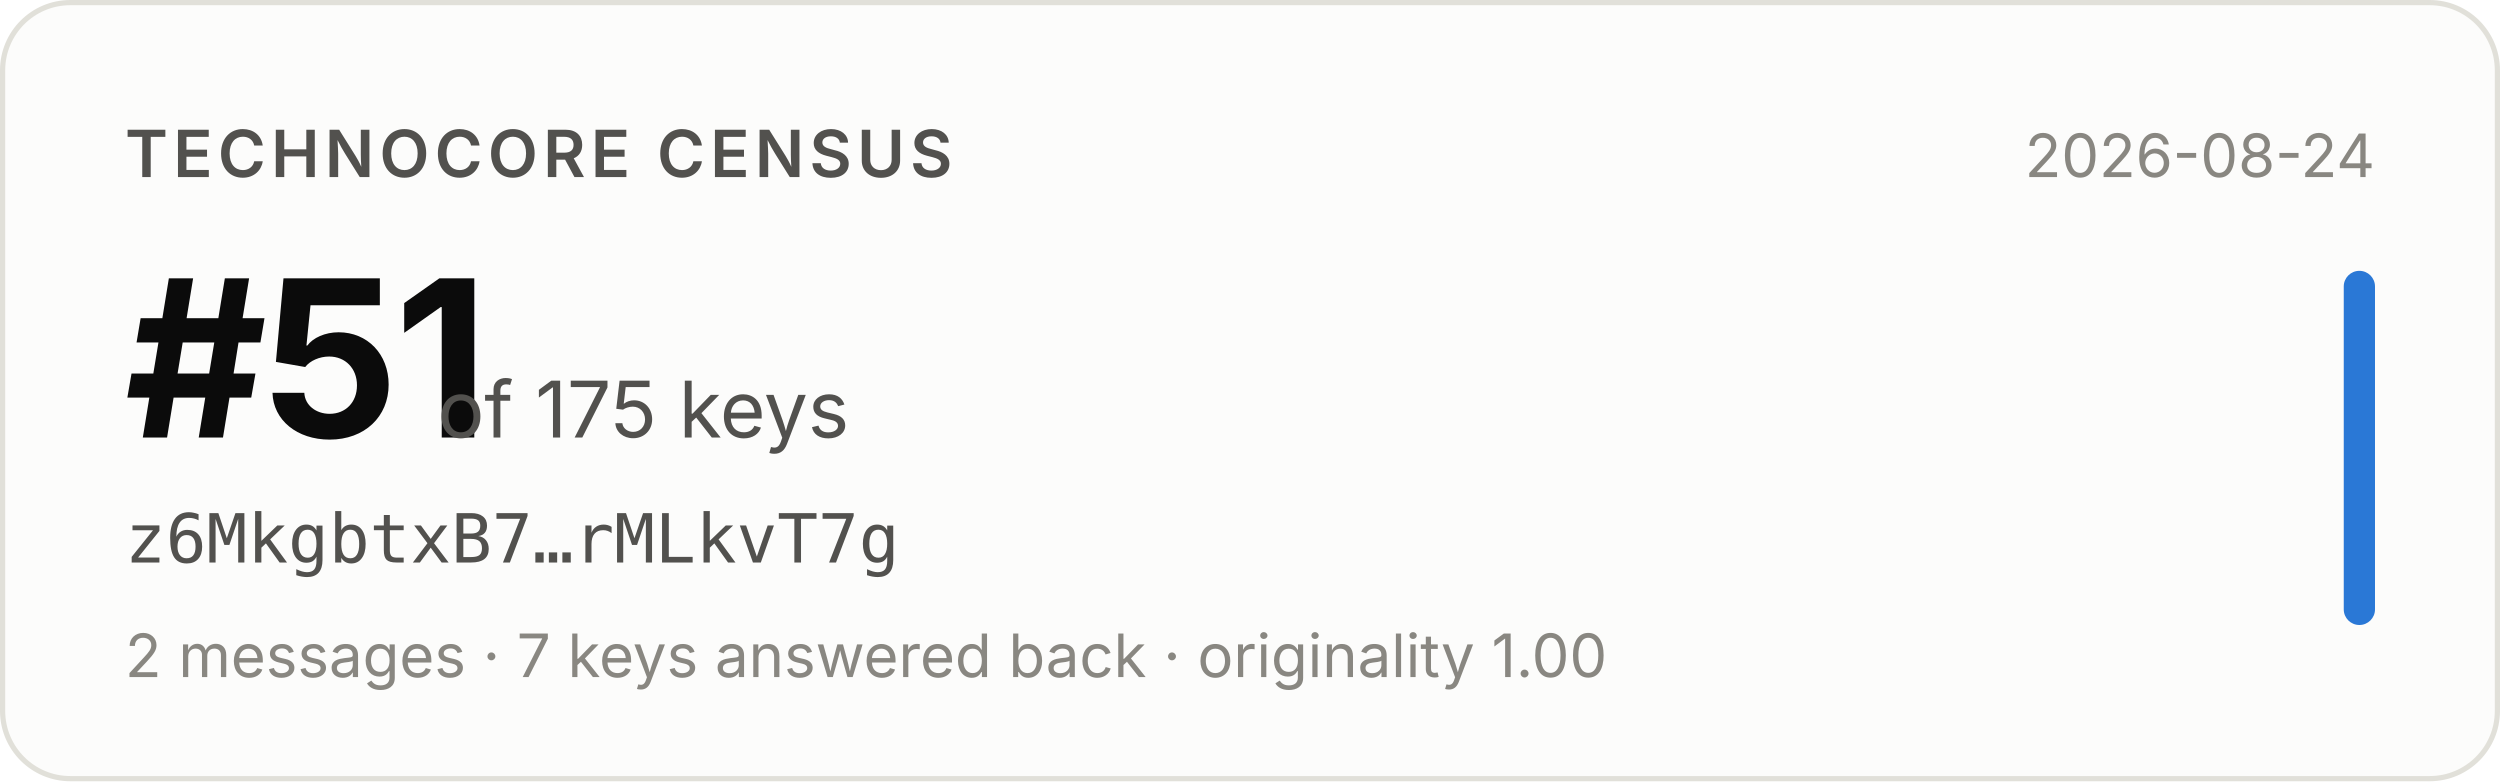
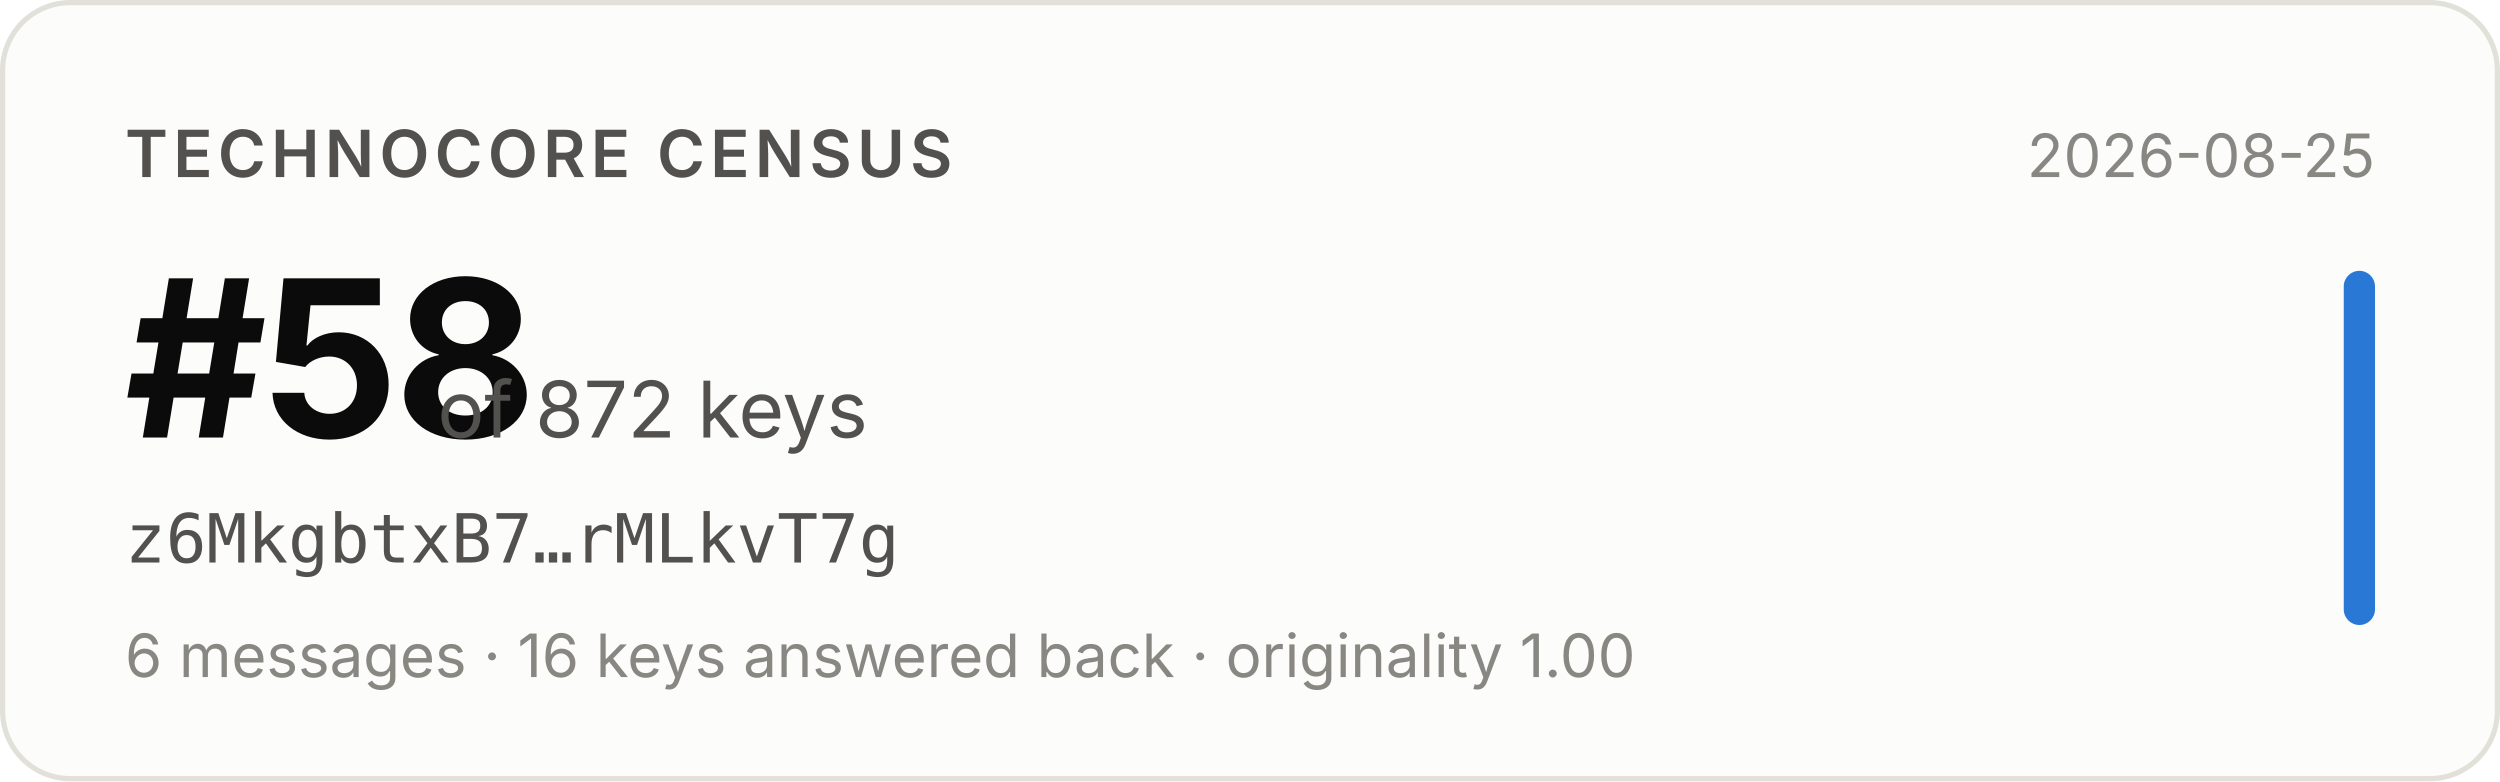
- <svg xmlns="http://www.w3.org/2000/svg" width="480" height="150" viewBox="0 0 480 150" role="img" aria-label="Technocore Census rank #51 of 175 keys for z6MkgbtxB7…rMLkvT7g, snapshot 2026-08-24">
+ <svg xmlns="http://www.w3.org/2000/svg" width="480" height="150" viewBox="0 0 480 150" role="img" aria-label="Technocore Census rank #58 of 872 keys for z6MkgbtxB7…rMLkvT7g, snapshot 2026-08-25">
  <rect x="0.5" y="0.5" width="479" height="149" rx="13" fill="#fcfcfb" stroke="#e1e0d9" />
  <g font-family="system-ui, -apple-system, 'Segoe UI', sans-serif">
    <text x="24" y="34" font-size="12.5" font-weight="600" fill="#52514e" letter-spacing="0.08em">TECHNOCORE CENSUS</text>
-     <text x="24" y="84" font-size="42" font-weight="650" fill="#0b0b0b" letter-spacing="-0.02em">#51</text>
-     <text x="84" y="84" font-size="15" fill="#52514e">of 175 keys</text>
+     <text x="24" y="84" font-size="42" font-weight="650" fill="#0b0b0b" letter-spacing="-0.02em">#58</text>
+     <text x="84" y="84" font-size="15" fill="#52514e">of 872 keys</text>
    <text x="24" y="108" font-size="13" fill="#52514e" font-family="ui-monospace, SFMono-Regular, Menlo, monospace">z6MkgbtxB7…rMLkvT7g</text>
-     <text x="24" y="130" font-size="11.5" fill="#898781">2 messages · 7 keys answered back · originality 1.00</text>
-     <text x="456" y="34" font-size="11.5" fill="#898781" text-anchor="end">2026-08-24</text>
+     <text x="24" y="130" font-size="11.5" fill="#898781">6 messages · 16 keys answered back · originality 1.00</text>
+     <text x="456" y="34" font-size="11.5" fill="#898781" text-anchor="end">2026-08-25</text>
    <rect x="450" y="52" width="6" height="68" rx="3" fill="#2a78d6" />
  </g>
</svg>
